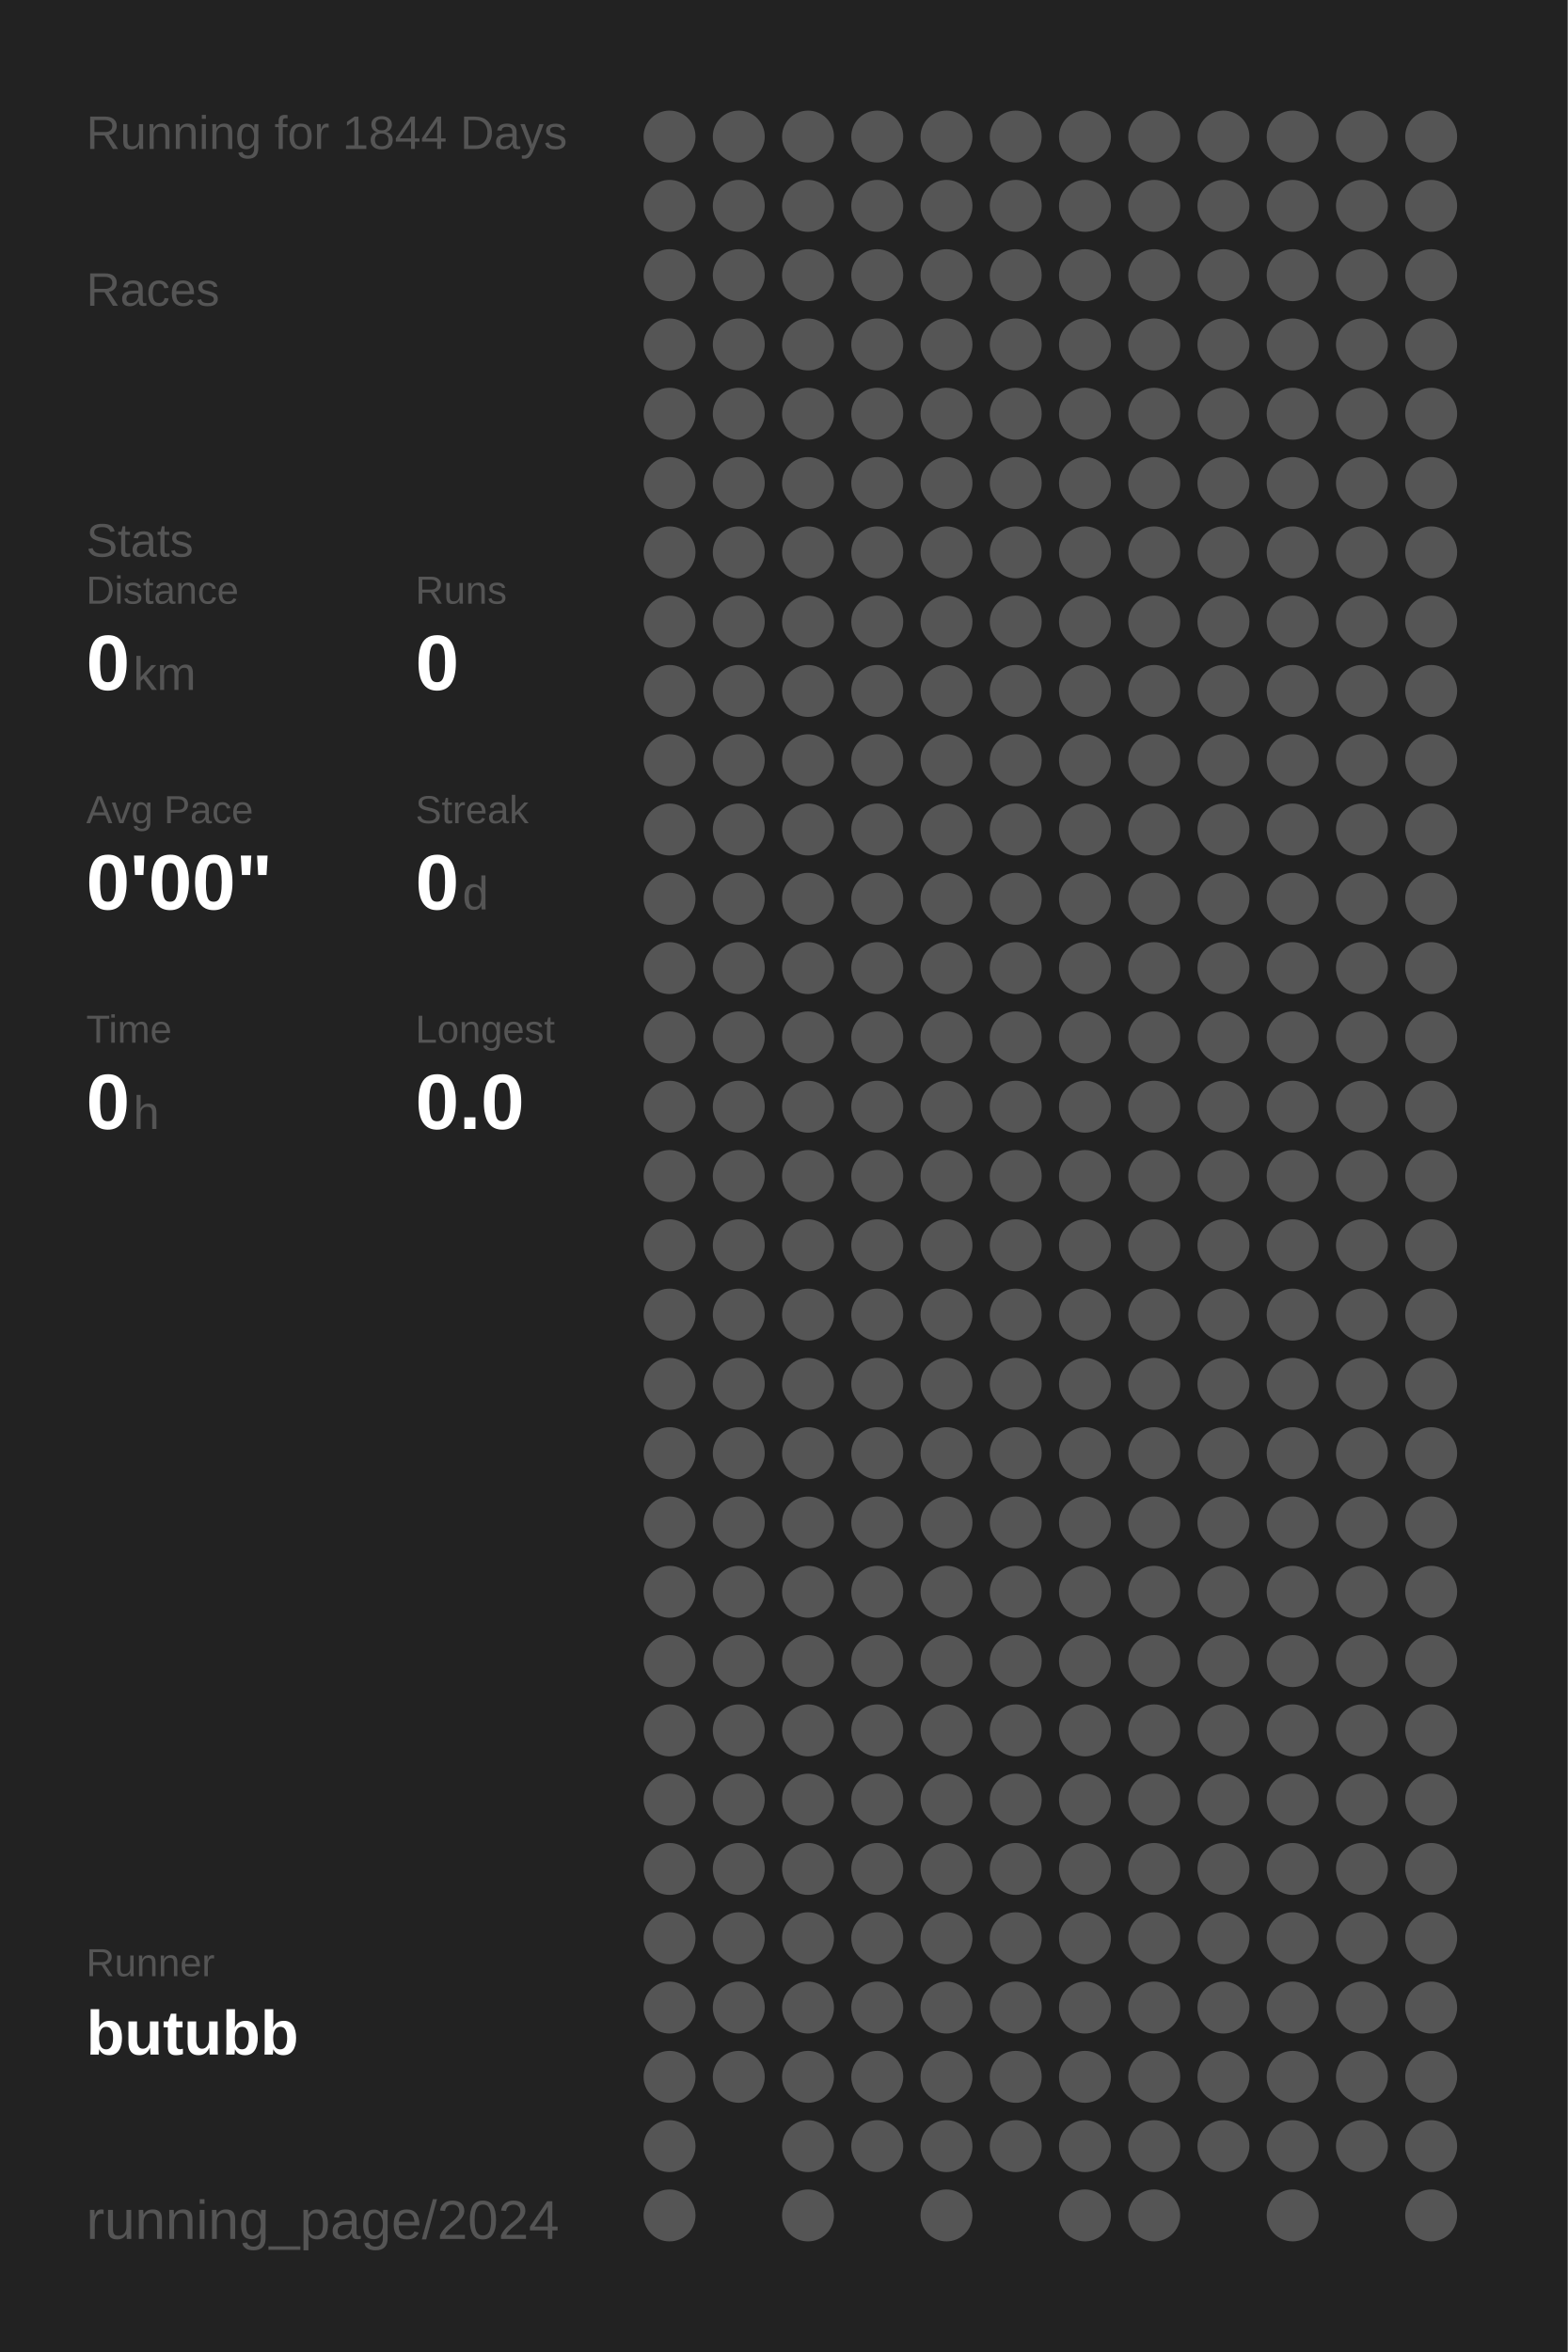
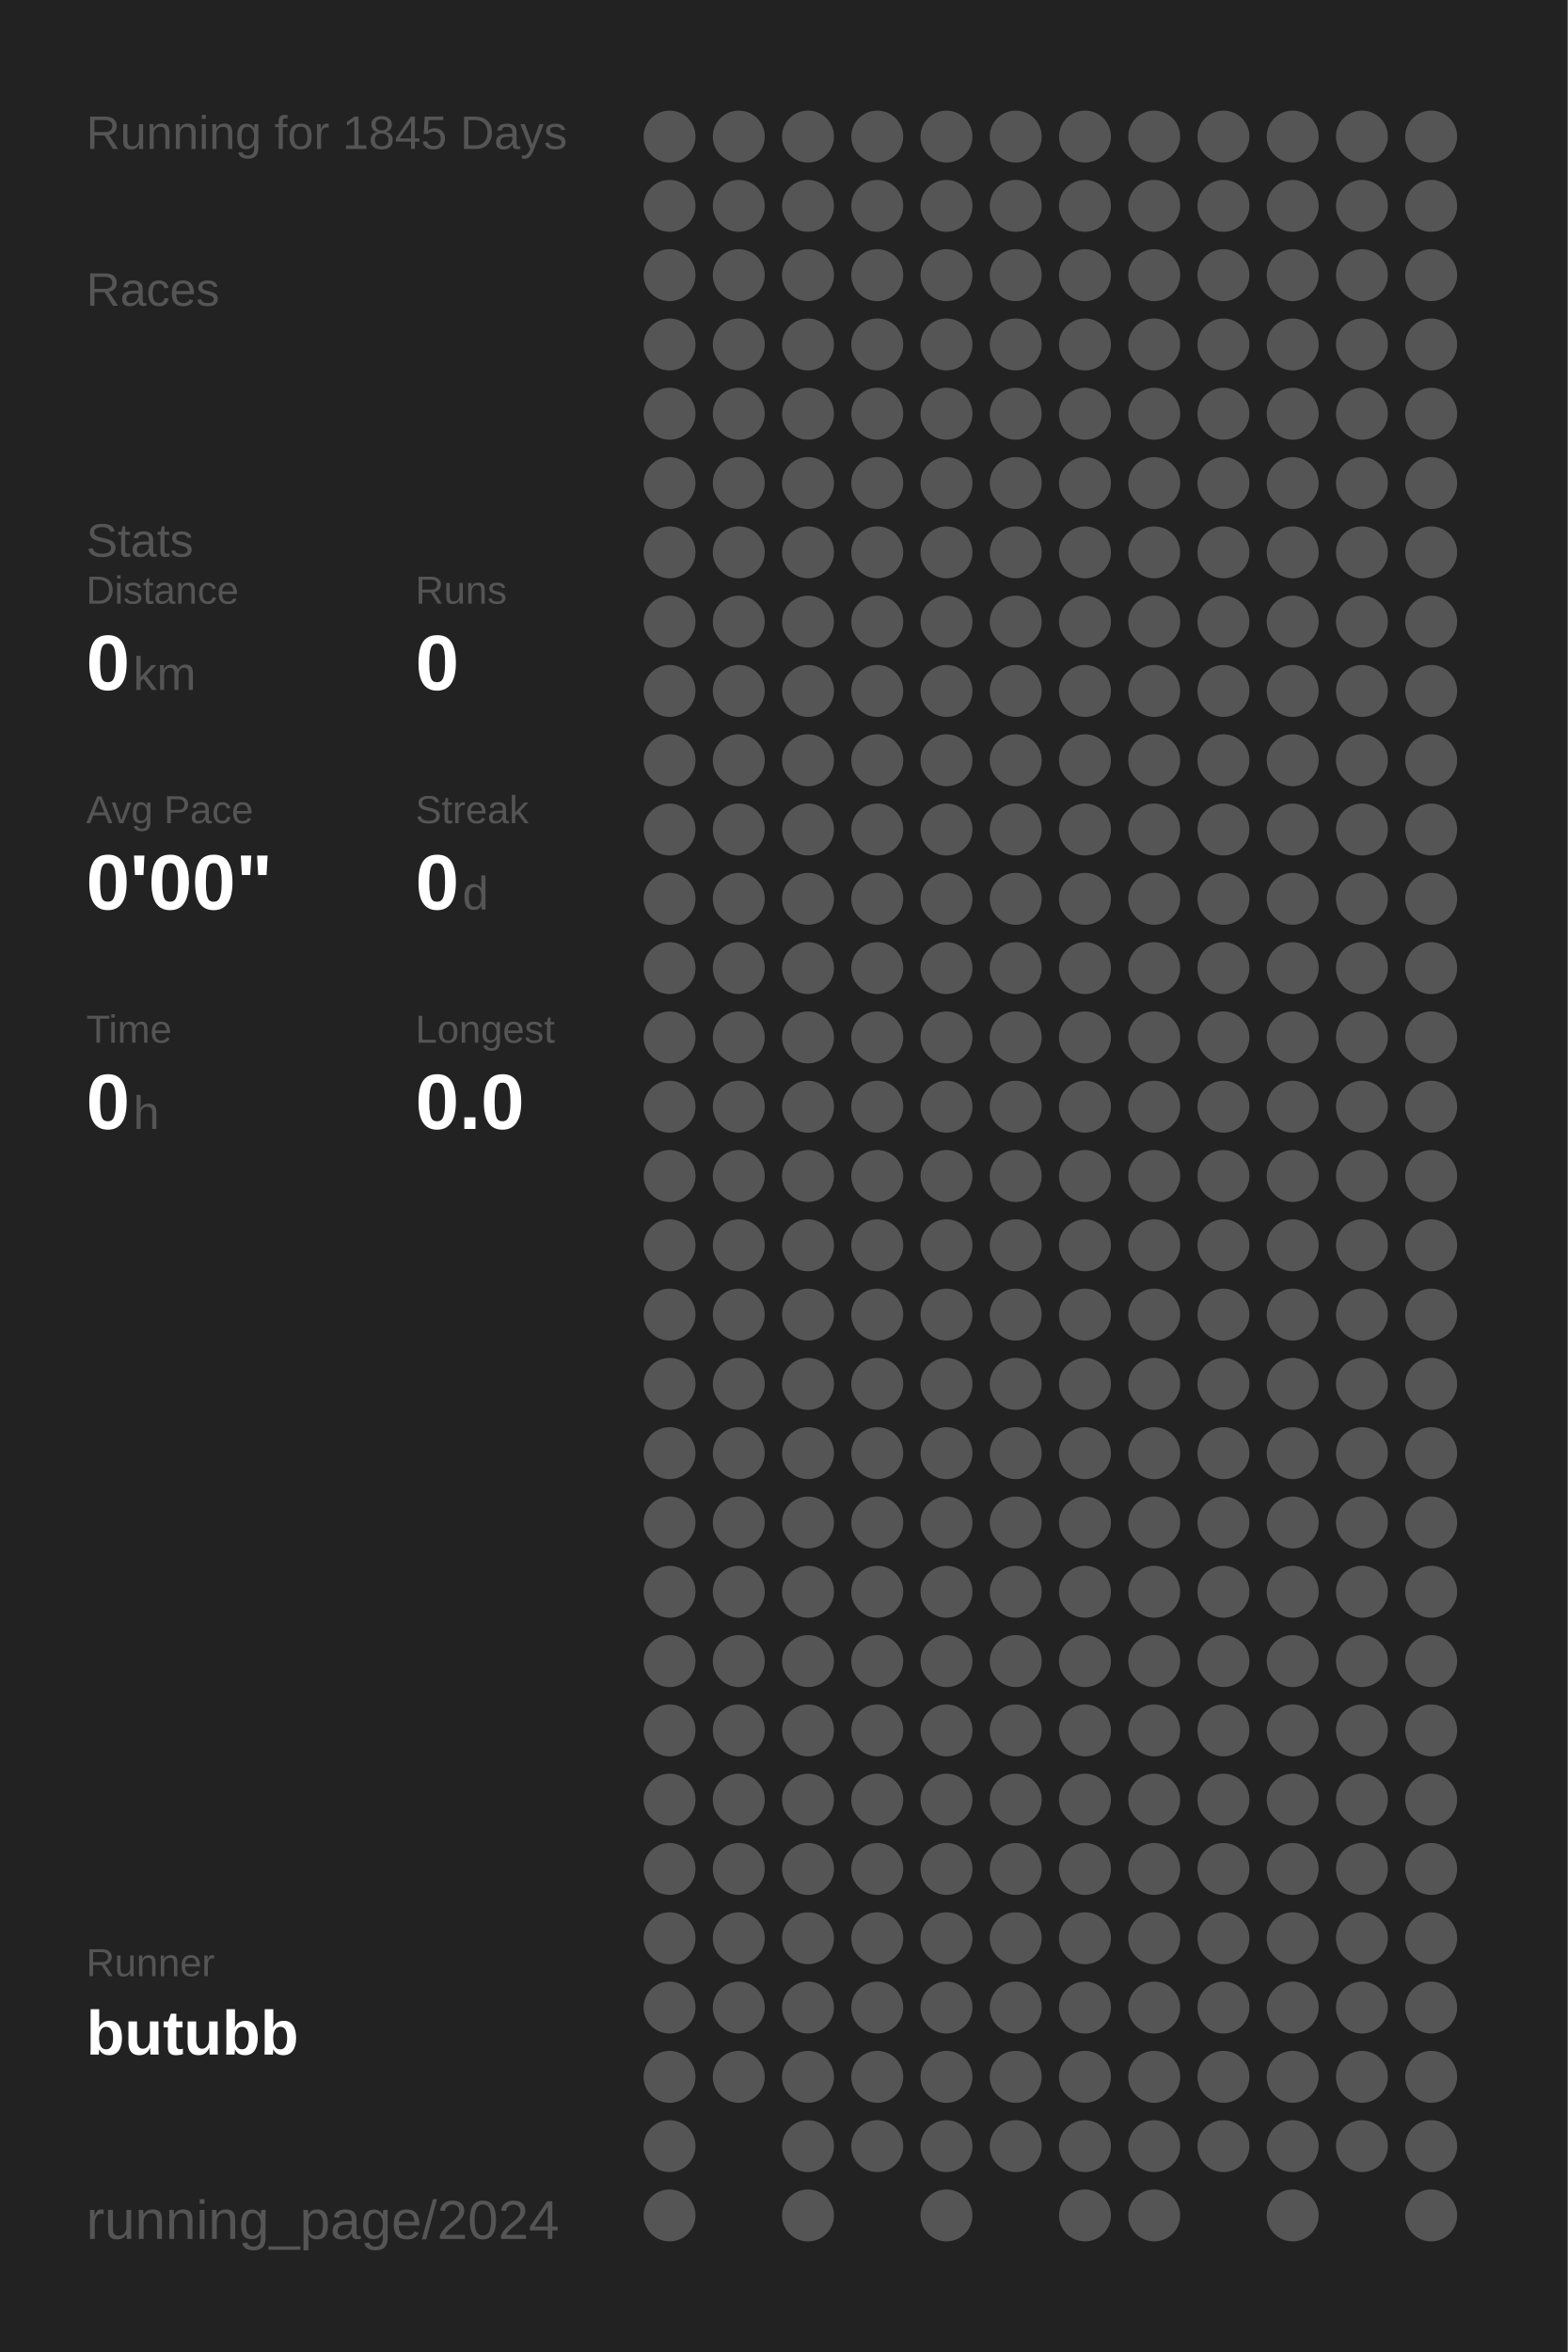
<svg xmlns="http://www.w3.org/2000/svg" baseProfile="full" height="300mm" version="1.1" viewBox="0,0,200,300" width="200mm">
  <defs />
  <rect fill="#222222" height="300" width="200" x="0" y="0" />
-   <text fill="#555555" style="font-size:6px; font-family:Arial;" x="11" y="19">Running for 1844 Days</text>
+   <text fill="#555555" style="font-size:6px; font-family:Arial;" x="11" y="19">Running for 1845 Days</text>
  <text fill="#555555" style="font-size:6px; font-family:Arial;" x="11" y="39">Races</text>
  <text fill="#555555" style="font-size:6px; font-family:Arial;" x="11" y="71">Stats</text>
  <text fill="#555555" style="font-size:5px; font-family:Arial;" x="11" y="77">Distance</text>
  <text fill="#FFFFFF" style="font-size:10px; font-family:Arial; font-weight:bold;" x="11" y="88">0</text>
  <text fill="#555555" style="font-size:6px; font-family:Arial;" x="17" y="88">km</text>
  <text fill="#555555" style="font-size:5px; font-family:Arial;" x="53" y="77">Runs</text>
  <text fill="#FFFFFF" style="font-size:10px; font-family:Arial; font-weight:bold;" x="53" y="88">0</text>
  <text fill="#555555" style="font-size:5px; font-family:Arial;" x="11" y="105">Avg Pace</text>
  <text fill="#FFFFFF" style="font-size:10px; font-family:Arial; font-weight:bold;" x="11" y="116">0'00"</text>
  <text fill="#555555" style="font-size:5px; font-family:Arial;" x="53" y="105">Streak</text>
  <text fill="#FFFFFF" style="font-size:10px; font-family:Arial; font-weight:bold;" x="53" y="116">0</text>
  <text fill="#555555" style="font-size:6px; font-family:Arial;" x="59" y="116">d</text>
  <text fill="#555555" style="font-size:5px; font-family:Arial;" x="11" y="133">Time</text>
  <text fill="#FFFFFF" style="font-size:10px; font-family:Arial; font-weight:bold;" x="11" y="144">0</text>
  <text fill="#555555" style="font-size:6px; font-family:Arial;" x="17" y="144">h</text>
  <text fill="#555555" style="font-size:5px; font-family:Arial;" x="53" y="133">Longest</text>
  <text fill="#FFFFFF" style="font-size:10px; font-family:Arial; font-weight:bold;" x="53" y="144">0.0</text>
  <text fill="#555555" style="font-size:5px; font-family:Arial;" x="11" y="252.065">Runner</text>
  <text fill="#FFFFFF" style="font-size:8px; font-family:Arial; font-weight:bold;" x="11" y="262.065">butubb</text>
  <text fill="#555555" style="font-size:7px; font-family:Arial;" x="11" y="285.581">running_page/2024</text>
  <circle cx="85.417" cy="17.419" fill="#555555" r="3.312" />
  <circle cx="85.417" cy="26.258" fill="#555555" r="3.312" />
  <circle cx="85.417" cy="35.097" fill="#555555" r="3.312" />
  <circle cx="85.417" cy="43.935" fill="#555555" r="3.312" />
  <circle cx="85.417" cy="52.774" fill="#555555" r="3.312" />
  <circle cx="85.417" cy="61.613" fill="#555555" r="3.312" />
  <circle cx="85.417" cy="70.452" fill="#555555" r="3.312" />
  <circle cx="85.417" cy="79.29" fill="#555555" r="3.312" />
  <circle cx="85.417" cy="88.129" fill="#555555" r="3.312" />
  <circle cx="85.417" cy="96.968" fill="#555555" r="3.312" />
  <circle cx="85.417" cy="105.806" fill="#555555" r="3.312" />
  <circle cx="85.417" cy="114.645" fill="#555555" r="3.312" />
  <circle cx="85.417" cy="123.484" fill="#555555" r="3.312" />
  <circle cx="85.417" cy="132.323" fill="#555555" r="3.312" />
  <circle cx="85.417" cy="141.161" fill="#555555" r="3.312" />
  <circle cx="85.417" cy="150" fill="#555555" r="3.312" />
  <circle cx="85.417" cy="158.839" fill="#555555" r="3.312" />
  <circle cx="85.417" cy="167.677" fill="#555555" r="3.312" />
  <circle cx="85.417" cy="176.516" fill="#555555" r="3.312" />
  <circle cx="85.417" cy="185.355" fill="#555555" r="3.312" />
  <circle cx="85.417" cy="194.194" fill="#555555" r="3.312" />
  <circle cx="85.417" cy="203.032" fill="#555555" r="3.312" />
  <circle cx="85.417" cy="211.871" fill="#555555" r="3.312" />
  <circle cx="85.417" cy="220.71" fill="#555555" r="3.312" />
  <circle cx="85.417" cy="229.548" fill="#555555" r="3.312" />
  <circle cx="85.417" cy="238.387" fill="#555555" r="3.312" />
  <circle cx="85.417" cy="247.226" fill="#555555" r="3.312" />
  <circle cx="85.417" cy="256.065" fill="#555555" r="3.312" />
  <circle cx="85.417" cy="264.903" fill="#555555" r="3.312" />
  <circle cx="85.417" cy="273.742" fill="#555555" r="3.312" />
  <circle cx="85.417" cy="282.581" fill="#555555" r="3.312" />
  <circle cx="94.25" cy="17.419" fill="#555555" r="3.312" />
  <circle cx="94.25" cy="26.258" fill="#555555" r="3.312" />
  <circle cx="94.25" cy="35.097" fill="#555555" r="3.312" />
  <circle cx="94.25" cy="43.935" fill="#555555" r="3.312" />
  <circle cx="94.25" cy="52.774" fill="#555555" r="3.312" />
  <circle cx="94.25" cy="61.613" fill="#555555" r="3.312" />
  <circle cx="94.25" cy="70.452" fill="#555555" r="3.312" />
  <circle cx="94.25" cy="79.29" fill="#555555" r="3.312" />
  <circle cx="94.25" cy="88.129" fill="#555555" r="3.312" />
  <circle cx="94.25" cy="96.968" fill="#555555" r="3.312" />
  <circle cx="94.25" cy="105.806" fill="#555555" r="3.312" />
  <circle cx="94.25" cy="114.645" fill="#555555" r="3.312" />
  <circle cx="94.25" cy="123.484" fill="#555555" r="3.312" />
  <circle cx="94.25" cy="132.323" fill="#555555" r="3.312" />
  <circle cx="94.25" cy="141.161" fill="#555555" r="3.312" />
  <circle cx="94.25" cy="150" fill="#555555" r="3.312" />
  <circle cx="94.25" cy="158.839" fill="#555555" r="3.312" />
  <circle cx="94.25" cy="167.677" fill="#555555" r="3.312" />
  <circle cx="94.25" cy="176.516" fill="#555555" r="3.312" />
  <circle cx="94.25" cy="185.355" fill="#555555" r="3.312" />
  <circle cx="94.25" cy="194.194" fill="#555555" r="3.312" />
  <circle cx="94.25" cy="203.032" fill="#555555" r="3.312" />
  <circle cx="94.25" cy="211.871" fill="#555555" r="3.312" />
  <circle cx="94.25" cy="220.71" fill="#555555" r="3.312" />
  <circle cx="94.25" cy="229.548" fill="#555555" r="3.312" />
  <circle cx="94.25" cy="238.387" fill="#555555" r="3.312" />
  <circle cx="94.25" cy="247.226" fill="#555555" r="3.312" />
  <circle cx="94.25" cy="256.065" fill="#555555" r="3.312" />
  <circle cx="94.25" cy="264.903" fill="#555555" r="3.312" />
  <circle cx="103.083" cy="17.419" fill="#555555" r="3.312" />
  <circle cx="103.083" cy="26.258" fill="#555555" r="3.312" />
  <circle cx="103.083" cy="35.097" fill="#555555" r="3.312" />
  <circle cx="103.083" cy="43.935" fill="#555555" r="3.312" />
  <circle cx="103.083" cy="52.774" fill="#555555" r="3.312" />
  <circle cx="103.083" cy="61.613" fill="#555555" r="3.312" />
  <circle cx="103.083" cy="70.452" fill="#555555" r="3.312" />
  <circle cx="103.083" cy="79.29" fill="#555555" r="3.312" />
  <circle cx="103.083" cy="88.129" fill="#555555" r="3.312" />
  <circle cx="103.083" cy="96.968" fill="#555555" r="3.312" />
  <circle cx="103.083" cy="105.806" fill="#555555" r="3.312" />
  <circle cx="103.083" cy="114.645" fill="#555555" r="3.312" />
  <circle cx="103.083" cy="123.484" fill="#555555" r="3.312" />
  <circle cx="103.083" cy="132.323" fill="#555555" r="3.312" />
  <circle cx="103.083" cy="141.161" fill="#555555" r="3.312" />
  <circle cx="103.083" cy="150" fill="#555555" r="3.312" />
  <circle cx="103.083" cy="158.839" fill="#555555" r="3.312" />
  <circle cx="103.083" cy="167.677" fill="#555555" r="3.312" />
  <circle cx="103.083" cy="176.516" fill="#555555" r="3.312" />
  <circle cx="103.083" cy="185.355" fill="#555555" r="3.312" />
  <circle cx="103.083" cy="194.194" fill="#555555" r="3.312" />
  <circle cx="103.083" cy="203.032" fill="#555555" r="3.312" />
  <circle cx="103.083" cy="211.871" fill="#555555" r="3.312" />
  <circle cx="103.083" cy="220.71" fill="#555555" r="3.312" />
  <circle cx="103.083" cy="229.548" fill="#555555" r="3.312" />
  <circle cx="103.083" cy="238.387" fill="#555555" r="3.312" />
  <circle cx="103.083" cy="247.226" fill="#555555" r="3.312" />
  <circle cx="103.083" cy="256.065" fill="#555555" r="3.312" />
  <circle cx="103.083" cy="264.903" fill="#555555" r="3.312" />
  <circle cx="103.083" cy="273.742" fill="#555555" r="3.312" />
  <circle cx="103.083" cy="282.581" fill="#555555" r="3.312" />
  <circle cx="111.917" cy="17.419" fill="#555555" r="3.312" />
  <circle cx="111.917" cy="26.258" fill="#555555" r="3.312" />
  <circle cx="111.917" cy="35.097" fill="#555555" r="3.312" />
  <circle cx="111.917" cy="43.935" fill="#555555" r="3.312" />
  <circle cx="111.917" cy="52.774" fill="#555555" r="3.312" />
  <circle cx="111.917" cy="61.613" fill="#555555" r="3.312" />
  <circle cx="111.917" cy="70.452" fill="#555555" r="3.312" />
  <circle cx="111.917" cy="79.29" fill="#555555" r="3.312" />
  <circle cx="111.917" cy="88.129" fill="#555555" r="3.312" />
  <circle cx="111.917" cy="96.968" fill="#555555" r="3.312" />
  <circle cx="111.917" cy="105.806" fill="#555555" r="3.312" />
  <circle cx="111.917" cy="114.645" fill="#555555" r="3.312" />
  <circle cx="111.917" cy="123.484" fill="#555555" r="3.312" />
  <circle cx="111.917" cy="132.323" fill="#555555" r="3.312" />
  <circle cx="111.917" cy="141.161" fill="#555555" r="3.312" />
  <circle cx="111.917" cy="150" fill="#555555" r="3.312" />
  <circle cx="111.917" cy="158.839" fill="#555555" r="3.312" />
  <circle cx="111.917" cy="167.677" fill="#555555" r="3.312" />
  <circle cx="111.917" cy="176.516" fill="#555555" r="3.312" />
  <circle cx="111.917" cy="185.355" fill="#555555" r="3.312" />
  <circle cx="111.917" cy="194.194" fill="#555555" r="3.312" />
  <circle cx="111.917" cy="203.032" fill="#555555" r="3.312" />
  <circle cx="111.917" cy="211.871" fill="#555555" r="3.312" />
  <circle cx="111.917" cy="220.71" fill="#555555" r="3.312" />
  <circle cx="111.917" cy="229.548" fill="#555555" r="3.312" />
  <circle cx="111.917" cy="238.387" fill="#555555" r="3.312" />
  <circle cx="111.917" cy="247.226" fill="#555555" r="3.312" />
  <circle cx="111.917" cy="256.065" fill="#555555" r="3.312" />
  <circle cx="111.917" cy="264.903" fill="#555555" r="3.312" />
  <circle cx="111.917" cy="273.742" fill="#555555" r="3.312" />
  <circle cx="120.75" cy="17.419" fill="#555555" r="3.312" />
  <circle cx="120.75" cy="26.258" fill="#555555" r="3.312" />
  <circle cx="120.75" cy="35.097" fill="#555555" r="3.312" />
  <circle cx="120.75" cy="43.935" fill="#555555" r="3.312" />
  <circle cx="120.75" cy="52.774" fill="#555555" r="3.312" />
  <circle cx="120.75" cy="61.613" fill="#555555" r="3.312" />
  <circle cx="120.75" cy="70.452" fill="#555555" r="3.312" />
  <circle cx="120.75" cy="79.29" fill="#555555" r="3.312" />
  <circle cx="120.75" cy="88.129" fill="#555555" r="3.312" />
  <circle cx="120.75" cy="96.968" fill="#555555" r="3.312" />
  <circle cx="120.75" cy="105.806" fill="#555555" r="3.312" />
  <circle cx="120.75" cy="114.645" fill="#555555" r="3.312" />
  <circle cx="120.75" cy="123.484" fill="#555555" r="3.312" />
  <circle cx="120.75" cy="132.323" fill="#555555" r="3.312" />
  <circle cx="120.75" cy="141.161" fill="#555555" r="3.312" />
  <circle cx="120.75" cy="150" fill="#555555" r="3.312" />
  <circle cx="120.75" cy="158.839" fill="#555555" r="3.312" />
  <circle cx="120.75" cy="167.677" fill="#555555" r="3.312" />
  <circle cx="120.75" cy="176.516" fill="#555555" r="3.312" />
  <circle cx="120.75" cy="185.355" fill="#555555" r="3.312" />
  <circle cx="120.75" cy="194.194" fill="#555555" r="3.312" />
  <circle cx="120.75" cy="203.032" fill="#555555" r="3.312" />
  <circle cx="120.75" cy="211.871" fill="#555555" r="3.312" />
  <circle cx="120.75" cy="220.71" fill="#555555" r="3.312" />
  <circle cx="120.75" cy="229.548" fill="#555555" r="3.312" />
  <circle cx="120.75" cy="238.387" fill="#555555" r="3.312" />
  <circle cx="120.75" cy="247.226" fill="#555555" r="3.312" />
  <circle cx="120.75" cy="256.065" fill="#555555" r="3.312" />
  <circle cx="120.75" cy="264.903" fill="#555555" r="3.312" />
  <circle cx="120.75" cy="273.742" fill="#555555" r="3.312" />
  <circle cx="120.75" cy="282.581" fill="#555555" r="3.312" />
  <circle cx="129.583" cy="17.419" fill="#555555" r="3.312" />
  <circle cx="129.583" cy="26.258" fill="#555555" r="3.312" />
  <circle cx="129.583" cy="35.097" fill="#555555" r="3.312" />
  <circle cx="129.583" cy="43.935" fill="#555555" r="3.312" />
  <circle cx="129.583" cy="52.774" fill="#555555" r="3.312" />
  <circle cx="129.583" cy="61.613" fill="#555555" r="3.312" />
  <circle cx="129.583" cy="70.452" fill="#555555" r="3.312" />
  <circle cx="129.583" cy="79.29" fill="#555555" r="3.312" />
  <circle cx="129.583" cy="88.129" fill="#555555" r="3.312" />
  <circle cx="129.583" cy="96.968" fill="#555555" r="3.312" />
  <circle cx="129.583" cy="105.806" fill="#555555" r="3.312" />
  <circle cx="129.583" cy="114.645" fill="#555555" r="3.312" />
  <circle cx="129.583" cy="123.484" fill="#555555" r="3.312" />
  <circle cx="129.583" cy="132.323" fill="#555555" r="3.312" />
  <circle cx="129.583" cy="141.161" fill="#555555" r="3.312" />
  <circle cx="129.583" cy="150" fill="#555555" r="3.312" />
  <circle cx="129.583" cy="158.839" fill="#555555" r="3.312" />
  <circle cx="129.583" cy="167.677" fill="#555555" r="3.312" />
  <circle cx="129.583" cy="176.516" fill="#555555" r="3.312" />
  <circle cx="129.583" cy="185.355" fill="#555555" r="3.312" />
  <circle cx="129.583" cy="194.194" fill="#555555" r="3.312" />
  <circle cx="129.583" cy="203.032" fill="#555555" r="3.312" />
  <circle cx="129.583" cy="211.871" fill="#555555" r="3.312" />
  <circle cx="129.583" cy="220.71" fill="#555555" r="3.312" />
  <circle cx="129.583" cy="229.548" fill="#555555" r="3.312" />
  <circle cx="129.583" cy="238.387" fill="#555555" r="3.312" />
  <circle cx="129.583" cy="247.226" fill="#555555" r="3.312" />
  <circle cx="129.583" cy="256.065" fill="#555555" r="3.312" />
  <circle cx="129.583" cy="264.903" fill="#555555" r="3.312" />
  <circle cx="129.583" cy="273.742" fill="#555555" r="3.312" />
  <circle cx="138.417" cy="17.419" fill="#555555" r="3.312" />
  <circle cx="138.417" cy="26.258" fill="#555555" r="3.312" />
  <circle cx="138.417" cy="35.097" fill="#555555" r="3.312" />
  <circle cx="138.417" cy="43.935" fill="#555555" r="3.312" />
  <circle cx="138.417" cy="52.774" fill="#555555" r="3.312" />
  <circle cx="138.417" cy="61.613" fill="#555555" r="3.312" />
  <circle cx="138.417" cy="70.452" fill="#555555" r="3.312" />
  <circle cx="138.417" cy="79.29" fill="#555555" r="3.312" />
  <circle cx="138.417" cy="88.129" fill="#555555" r="3.312" />
  <circle cx="138.417" cy="96.968" fill="#555555" r="3.312" />
  <circle cx="138.417" cy="105.806" fill="#555555" r="3.312" />
  <circle cx="138.417" cy="114.645" fill="#555555" r="3.312" />
  <circle cx="138.417" cy="123.484" fill="#555555" r="3.312" />
  <circle cx="138.417" cy="132.323" fill="#555555" r="3.312" />
  <circle cx="138.417" cy="141.161" fill="#555555" r="3.312" />
  <circle cx="138.417" cy="150" fill="#555555" r="3.312" />
  <circle cx="138.417" cy="158.839" fill="#555555" r="3.312" />
  <circle cx="138.417" cy="167.677" fill="#555555" r="3.312" />
  <circle cx="138.417" cy="176.516" fill="#555555" r="3.312" />
  <circle cx="138.417" cy="185.355" fill="#555555" r="3.312" />
  <circle cx="138.417" cy="194.194" fill="#555555" r="3.312" />
  <circle cx="138.417" cy="203.032" fill="#555555" r="3.312" />
  <circle cx="138.417" cy="211.871" fill="#555555" r="3.312" />
  <circle cx="138.417" cy="220.71" fill="#555555" r="3.312" />
  <circle cx="138.417" cy="229.548" fill="#555555" r="3.312" />
  <circle cx="138.417" cy="238.387" fill="#555555" r="3.312" />
  <circle cx="138.417" cy="247.226" fill="#555555" r="3.312" />
  <circle cx="138.417" cy="256.065" fill="#555555" r="3.312" />
  <circle cx="138.417" cy="264.903" fill="#555555" r="3.312" />
  <circle cx="138.417" cy="273.742" fill="#555555" r="3.312" />
  <circle cx="138.417" cy="282.581" fill="#555555" r="3.312" />
  <circle cx="147.25" cy="17.419" fill="#555555" r="3.312" />
  <circle cx="147.25" cy="26.258" fill="#555555" r="3.312" />
  <circle cx="147.25" cy="35.097" fill="#555555" r="3.312" />
  <circle cx="147.25" cy="43.935" fill="#555555" r="3.312" />
  <circle cx="147.25" cy="52.774" fill="#555555" r="3.312" />
  <circle cx="147.25" cy="61.613" fill="#555555" r="3.312" />
  <circle cx="147.25" cy="70.452" fill="#555555" r="3.312" />
  <circle cx="147.25" cy="79.29" fill="#555555" r="3.312" />
  <circle cx="147.25" cy="88.129" fill="#555555" r="3.312" />
  <circle cx="147.25" cy="96.968" fill="#555555" r="3.312" />
  <circle cx="147.25" cy="105.806" fill="#555555" r="3.312" />
  <circle cx="147.25" cy="114.645" fill="#555555" r="3.312" />
  <circle cx="147.25" cy="123.484" fill="#555555" r="3.312" />
  <circle cx="147.25" cy="132.323" fill="#555555" r="3.312" />
  <circle cx="147.25" cy="141.161" fill="#555555" r="3.312" />
  <circle cx="147.25" cy="150" fill="#555555" r="3.312" />
  <circle cx="147.25" cy="158.839" fill="#555555" r="3.312" />
  <circle cx="147.25" cy="167.677" fill="#555555" r="3.312" />
  <circle cx="147.25" cy="176.516" fill="#555555" r="3.312" />
  <circle cx="147.25" cy="185.355" fill="#555555" r="3.312" />
  <circle cx="147.25" cy="194.194" fill="#555555" r="3.312" />
  <circle cx="147.25" cy="203.032" fill="#555555" r="3.312" />
  <circle cx="147.25" cy="211.871" fill="#555555" r="3.312" />
  <circle cx="147.25" cy="220.71" fill="#555555" r="3.312" />
  <circle cx="147.25" cy="229.548" fill="#555555" r="3.312" />
  <circle cx="147.25" cy="238.387" fill="#555555" r="3.312" />
  <circle cx="147.25" cy="247.226" fill="#555555" r="3.312" />
  <circle cx="147.25" cy="256.065" fill="#555555" r="3.312" />
  <circle cx="147.25" cy="264.903" fill="#555555" r="3.312" />
  <circle cx="147.25" cy="273.742" fill="#555555" r="3.312" />
  <circle cx="147.25" cy="282.581" fill="#555555" r="3.312" />
  <circle cx="156.083" cy="17.419" fill="#555555" r="3.312" />
  <circle cx="156.083" cy="26.258" fill="#555555" r="3.312" />
  <circle cx="156.083" cy="35.097" fill="#555555" r="3.312" />
  <circle cx="156.083" cy="43.935" fill="#555555" r="3.312" />
  <circle cx="156.083" cy="52.774" fill="#555555" r="3.312" />
  <circle cx="156.083" cy="61.613" fill="#555555" r="3.312" />
  <circle cx="156.083" cy="70.452" fill="#555555" r="3.312" />
  <circle cx="156.083" cy="79.29" fill="#555555" r="3.312" />
  <circle cx="156.083" cy="88.129" fill="#555555" r="3.312" />
  <circle cx="156.083" cy="96.968" fill="#555555" r="3.312" />
  <circle cx="156.083" cy="105.806" fill="#555555" r="3.312" />
  <circle cx="156.083" cy="114.645" fill="#555555" r="3.312" />
  <circle cx="156.083" cy="123.484" fill="#555555" r="3.312" />
  <circle cx="156.083" cy="132.323" fill="#555555" r="3.312" />
  <circle cx="156.083" cy="141.161" fill="#555555" r="3.312" />
  <circle cx="156.083" cy="150" fill="#555555" r="3.312" />
  <circle cx="156.083" cy="158.839" fill="#555555" r="3.312" />
  <circle cx="156.083" cy="167.677" fill="#555555" r="3.312" />
  <circle cx="156.083" cy="176.516" fill="#555555" r="3.312" />
  <circle cx="156.083" cy="185.355" fill="#555555" r="3.312" />
  <circle cx="156.083" cy="194.194" fill="#555555" r="3.312" />
  <circle cx="156.083" cy="203.032" fill="#555555" r="3.312" />
  <circle cx="156.083" cy="211.871" fill="#555555" r="3.312" />
  <circle cx="156.083" cy="220.71" fill="#555555" r="3.312" />
  <circle cx="156.083" cy="229.548" fill="#555555" r="3.312" />
  <circle cx="156.083" cy="238.387" fill="#555555" r="3.312" />
  <circle cx="156.083" cy="247.226" fill="#555555" r="3.312" />
  <circle cx="156.083" cy="256.065" fill="#555555" r="3.312" />
  <circle cx="156.083" cy="264.903" fill="#555555" r="3.312" />
  <circle cx="156.083" cy="273.742" fill="#555555" r="3.312" />
  <circle cx="164.917" cy="17.419" fill="#555555" r="3.312" />
  <circle cx="164.917" cy="26.258" fill="#555555" r="3.312" />
  <circle cx="164.917" cy="35.097" fill="#555555" r="3.312" />
  <circle cx="164.917" cy="43.935" fill="#555555" r="3.312" />
  <circle cx="164.917" cy="52.774" fill="#555555" r="3.312" />
  <circle cx="164.917" cy="61.613" fill="#555555" r="3.312" />
  <circle cx="164.917" cy="70.452" fill="#555555" r="3.312" />
  <circle cx="164.917" cy="79.29" fill="#555555" r="3.312" />
  <circle cx="164.917" cy="88.129" fill="#555555" r="3.312" />
  <circle cx="164.917" cy="96.968" fill="#555555" r="3.312" />
  <circle cx="164.917" cy="105.806" fill="#555555" r="3.312" />
  <circle cx="164.917" cy="114.645" fill="#555555" r="3.312" />
  <circle cx="164.917" cy="123.484" fill="#555555" r="3.312" />
  <circle cx="164.917" cy="132.323" fill="#555555" r="3.312" />
  <circle cx="164.917" cy="141.161" fill="#555555" r="3.312" />
  <circle cx="164.917" cy="150" fill="#555555" r="3.312" />
  <circle cx="164.917" cy="158.839" fill="#555555" r="3.312" />
  <circle cx="164.917" cy="167.677" fill="#555555" r="3.312" />
  <circle cx="164.917" cy="176.516" fill="#555555" r="3.312" />
  <circle cx="164.917" cy="185.355" fill="#555555" r="3.312" />
  <circle cx="164.917" cy="194.194" fill="#555555" r="3.312" />
  <circle cx="164.917" cy="203.032" fill="#555555" r="3.312" />
  <circle cx="164.917" cy="211.871" fill="#555555" r="3.312" />
  <circle cx="164.917" cy="220.71" fill="#555555" r="3.312" />
  <circle cx="164.917" cy="229.548" fill="#555555" r="3.312" />
  <circle cx="164.917" cy="238.387" fill="#555555" r="3.312" />
  <circle cx="164.917" cy="247.226" fill="#555555" r="3.312" />
  <circle cx="164.917" cy="256.065" fill="#555555" r="3.312" />
  <circle cx="164.917" cy="264.903" fill="#555555" r="3.312" />
  <circle cx="164.917" cy="273.742" fill="#555555" r="3.312" />
  <circle cx="164.917" cy="282.581" fill="#555555" r="3.312" />
  <circle cx="173.75" cy="17.419" fill="#555555" r="3.312" />
  <circle cx="173.75" cy="26.258" fill="#555555" r="3.312" />
  <circle cx="173.75" cy="35.097" fill="#555555" r="3.312" />
  <circle cx="173.75" cy="43.935" fill="#555555" r="3.312" />
  <circle cx="173.75" cy="52.774" fill="#555555" r="3.312" />
  <circle cx="173.75" cy="61.613" fill="#555555" r="3.312" />
  <circle cx="173.75" cy="70.452" fill="#555555" r="3.312" />
  <circle cx="173.75" cy="79.29" fill="#555555" r="3.312" />
  <circle cx="173.75" cy="88.129" fill="#555555" r="3.312" />
  <circle cx="173.75" cy="96.968" fill="#555555" r="3.312" />
  <circle cx="173.75" cy="105.806" fill="#555555" r="3.312" />
  <circle cx="173.75" cy="114.645" fill="#555555" r="3.312" />
  <circle cx="173.75" cy="123.484" fill="#555555" r="3.312" />
  <circle cx="173.75" cy="132.323" fill="#555555" r="3.312" />
  <circle cx="173.75" cy="141.161" fill="#555555" r="3.312" />
  <circle cx="173.75" cy="150" fill="#555555" r="3.312" />
  <circle cx="173.75" cy="158.839" fill="#555555" r="3.312" />
  <circle cx="173.75" cy="167.677" fill="#555555" r="3.312" />
  <circle cx="173.75" cy="176.516" fill="#555555" r="3.312" />
  <circle cx="173.75" cy="185.355" fill="#555555" r="3.312" />
  <circle cx="173.75" cy="194.194" fill="#555555" r="3.312" />
  <circle cx="173.75" cy="203.032" fill="#555555" r="3.312" />
  <circle cx="173.75" cy="211.871" fill="#555555" r="3.312" />
  <circle cx="173.75" cy="220.71" fill="#555555" r="3.312" />
  <circle cx="173.75" cy="229.548" fill="#555555" r="3.312" />
  <circle cx="173.75" cy="238.387" fill="#555555" r="3.312" />
  <circle cx="173.75" cy="247.226" fill="#555555" r="3.312" />
  <circle cx="173.75" cy="256.065" fill="#555555" r="3.312" />
  <circle cx="173.75" cy="264.903" fill="#555555" r="3.312" />
  <circle cx="173.75" cy="273.742" fill="#555555" r="3.312" />
  <circle cx="182.583" cy="17.419" fill="#555555" r="3.312" />
  <circle cx="182.583" cy="26.258" fill="#555555" r="3.312" />
  <circle cx="182.583" cy="35.097" fill="#555555" r="3.312" />
  <circle cx="182.583" cy="43.935" fill="#555555" r="3.312" />
  <circle cx="182.583" cy="52.774" fill="#555555" r="3.312" />
  <circle cx="182.583" cy="61.613" fill="#555555" r="3.312" />
  <circle cx="182.583" cy="70.452" fill="#555555" r="3.312" />
  <circle cx="182.583" cy="79.29" fill="#555555" r="3.312" />
  <circle cx="182.583" cy="88.129" fill="#555555" r="3.312" />
  <circle cx="182.583" cy="96.968" fill="#555555" r="3.312" />
  <circle cx="182.583" cy="105.806" fill="#555555" r="3.312" />
  <circle cx="182.583" cy="114.645" fill="#555555" r="3.312" />
  <circle cx="182.583" cy="123.484" fill="#555555" r="3.312" />
  <circle cx="182.583" cy="132.323" fill="#555555" r="3.312" />
  <circle cx="182.583" cy="141.161" fill="#555555" r="3.312" />
  <circle cx="182.583" cy="150" fill="#555555" r="3.312" />
  <circle cx="182.583" cy="158.839" fill="#555555" r="3.312" />
  <circle cx="182.583" cy="167.677" fill="#555555" r="3.312" />
  <circle cx="182.583" cy="176.516" fill="#555555" r="3.312" />
  <circle cx="182.583" cy="185.355" fill="#555555" r="3.312" />
  <circle cx="182.583" cy="194.194" fill="#555555" r="3.312" />
  <circle cx="182.583" cy="203.032" fill="#555555" r="3.312" />
  <circle cx="182.583" cy="211.871" fill="#555555" r="3.312" />
  <circle cx="182.583" cy="220.71" fill="#555555" r="3.312" />
  <circle cx="182.583" cy="229.548" fill="#555555" r="3.312" />
  <circle cx="182.583" cy="238.387" fill="#555555" r="3.312" />
  <circle cx="182.583" cy="247.226" fill="#555555" r="3.312" />
  <circle cx="182.583" cy="256.065" fill="#555555" r="3.312" />
  <circle cx="182.583" cy="264.903" fill="#555555" r="3.312" />
  <circle cx="182.583" cy="273.742" fill="#555555" r="3.312" />
  <circle cx="182.583" cy="282.581" fill="#555555" r="3.312" />
</svg>
